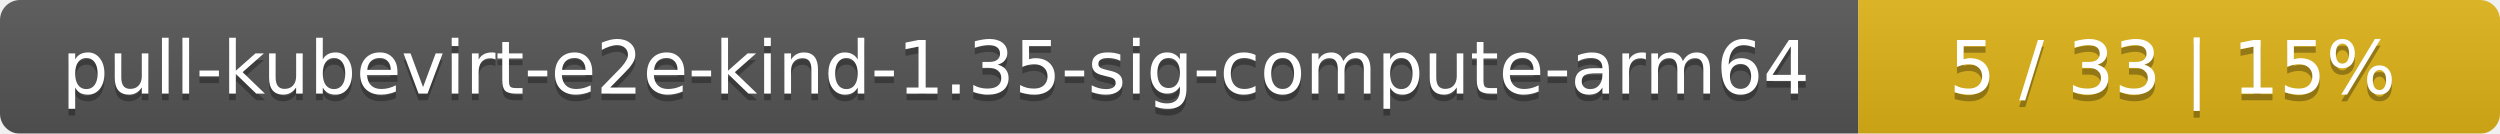
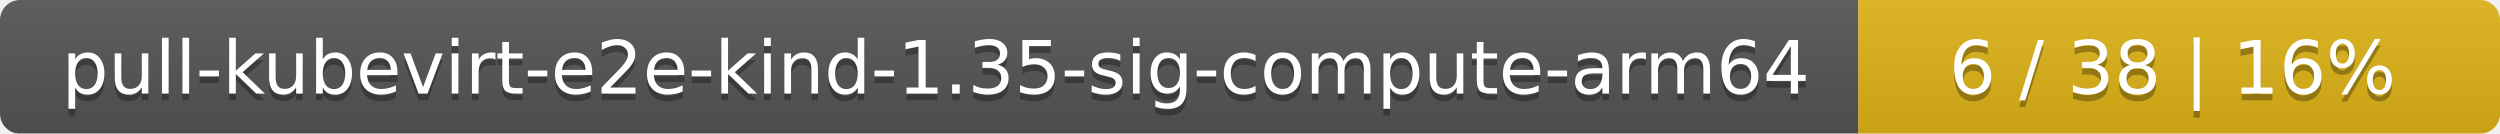
<svg xmlns="http://www.w3.org/2000/svg" width="374" height="20">
  <linearGradient id="smooth" x2="0" y2="100%">
    <stop offset="0" stop-color="#bbb" stop-opacity=".1" />
    <stop offset="1" stop-opacity=".1" />
  </linearGradient>
  <mask id="round">
    <rect width="374" height="20" rx="3" fill="#fff" />
  </mask>
  <g mask="url(#round)">
    <rect width="278" height="20" fill="#555" />
    <rect x="278" width="96" height="20" fill="#dfb317" />
    <rect width="374" height="20" fill="url(#smooth)" />
  </g>
  <g fill="#fff" text-anchor="middle" font-family="DejaVu Sans,Verdana,Geneva,sans-serif" font-size="11">
    <text x="140" y="15" fill="#010101" fill-opacity=".3">pull-kubevirt-e2e-kind-1.35-sig-compute-arm64</text>
    <text x="140" y="14">pull-kubevirt-e2e-kind-1.35-sig-compute-arm64</text>
-     <text x="325" y="15" fill="#010101" fill-opacity=".3">5 / 33    |    15%</text>
-     <text x="325" y="14">5 / 33    |    15%</text>
+     <text x="325" y="15" fill="#010101" fill-opacity=".3">6 / 38    |    16%</text>
+     <text x="325" y="14">6 / 38    |    16%</text>
  </g>
</svg>
